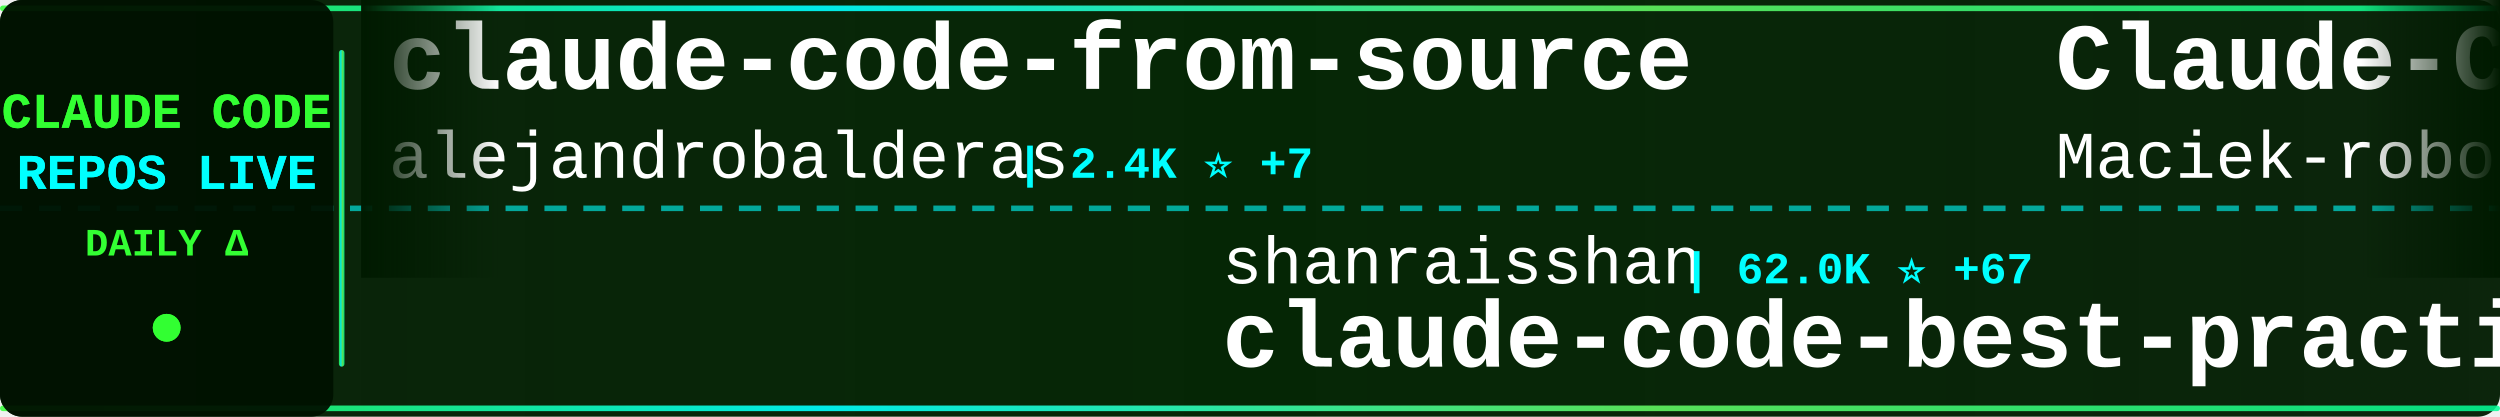
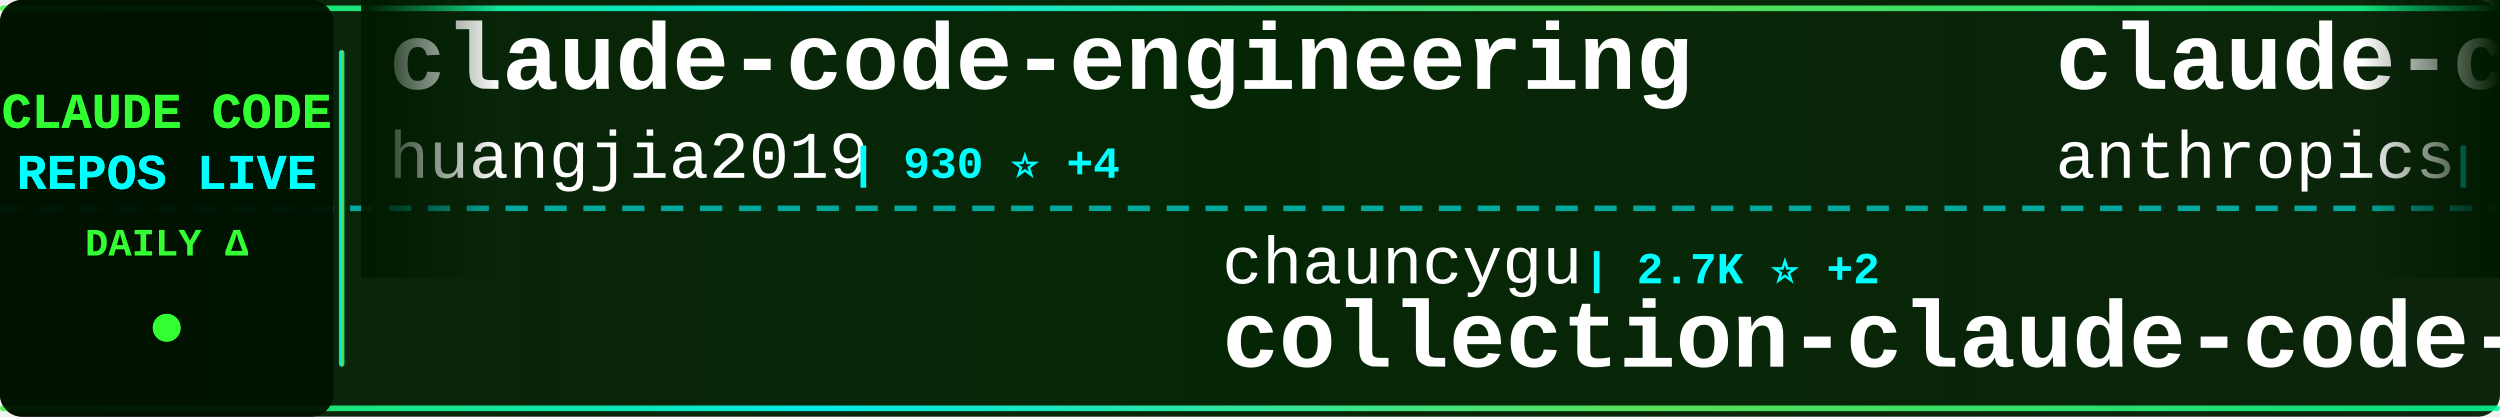
<svg xmlns="http://www.w3.org/2000/svg" width="900" height="150">
  <defs>
    <linearGradient id="tickerBg" x1="0%" y1="0%" x2="100%" y2="0%">
      <stop offset="0%" style="stop-color:#001a00;stop-opacity:0.95" />
      <stop offset="50%" style="stop-color:#002200;stop-opacity:0.98" />
      <stop offset="100%" style="stop-color:#001a00;stop-opacity:0.95" />
    </linearGradient>
    <linearGradient id="borderGrad" x1="0%" y1="0%" x2="100%" y2="0%">
      <stop offset="0%" style="stop-color:#33ff33;stop-opacity:0.85">
        <animate attributeName="stop-opacity" values="0.85;1;0.85" dur="2s" repeatCount="indefinite" />
      </stop>
      <stop offset="33%" style="stop-color:#00ffff;stop-opacity:0.9">
        <animate attributeName="stop-opacity" values="0.9;1;0.9" dur="2.2s" repeatCount="indefinite" />
      </stop>
      <stop offset="66%" style="stop-color:#66ff66;stop-opacity:0.85">
        <animate attributeName="stop-opacity" values="0.85;1;0.85" dur="1.8s" repeatCount="indefinite" />
      </stop>
      <stop offset="100%" style="stop-color:#00ff99;stop-opacity:0.85">
        <animate attributeName="stop-opacity" values="0.85;1;0.85" dur="2s" repeatCount="indefinite" />
      </stop>
    </linearGradient>
    <filter id="textGlow">
      <feGaussianBlur stdDeviation="0.1" result="coloredBlur" />
      <feMerge>
        <feMergeNode in="coloredBlur" />
        <feMergeNode in="SourceGraphic" />
      </feMerge>
    </filter>
    <filter id="metricGlow">
      <feGaussianBlur stdDeviation="0.2" result="coloredBlur" />
      <feMerge>
        <feMergeNode in="coloredBlur" />
        <feMergeNode in="SourceGraphic" />
      </feMerge>
    </filter>
    <linearGradient id="leftFade" x1="0%" y1="0%" x2="100%" y2="0%">
      <stop offset="0%" style="stop-color:#001a00;stop-opacity:1" />
      <stop offset="100%" style="stop-color:#001a00;stop-opacity:0" />
    </linearGradient>
    <linearGradient id="rightFade" x1="0%" y1="0%" x2="100%" y2="0%">
      <stop offset="0%" style="stop-color:#001a00;stop-opacity:0" />
      <stop offset="100%" style="stop-color:#001a00;stop-opacity:1" />
    </linearGradient>
  </defs>
  <rect width="900" height="150" fill="url(#tickerBg)" rx="8" />
  <rect x="0" y="2" width="900" height="2" fill="url(#borderGrad)" rx="1" />
  <rect x="0" y="146" width="900" height="2" fill="url(#borderGrad)" rx="1" />
  <line x1="0" y1="75" x2="900" y2="75" stroke="#00ffff" stroke-width="2" stroke-dasharray="8 6" opacity="0.6" />
  <rect x="0" y="0" width="120" height="150" fill="#001100" opacity="0.95" rx="8" />
  <text x="60" y="46" font-family="'Courier New', monospace" font-size="18" font-weight="bold" fill="#33ff33" text-anchor="middle" filter="url(#textGlow)">
    CLAUDE CODE
  </text>
  <text x="60" y="68" font-family="'Courier New', monospace" font-size="18" font-weight="bold" fill="#00ffff" text-anchor="middle" filter="url(#textGlow)">
    REPOS LIVE
  </text>
  <text x="60" y="92" font-family="'Courier New', monospace" font-size="14" font-weight="bold" fill="#33ff33" text-anchor="middle">
    DAILY Δ
  </text>
  <circle cx="60" cy="118" r="5" fill="#33ff33" filter="url(#metricGlow)">
    <animate attributeName="r" values="4;6;4" dur="1.5s" repeatCount="indefinite" />
    <animate attributeName="opacity" values="0.6;1;0.6" dur="1.5s" repeatCount="indefinite" />
  </circle>
  <rect x="122" y="18" width="2" height="114" fill="url(#borderGrad)" rx="1" />
  <clipPath id="tickerClip">
    <rect x="130" y="0" width="770" height="150" />
  </clipPath>
  <g clip-path="url(#tickerClip)">
    <g id="tickerItems">
      <animateTransform attributeName="transform" attributeType="XML" type="translate" from="0 0" to="-3000 0" dur="54s" repeatCount="indefinite" />
      <g transform="translate(0, 0)">
-         <text x="140" y="32" font-family="'Courier New', monospace" font-size="34" font-weight="bold" fill="#ffffff">claude-code-from-source</text>
-         <text x="140" y="64" font-family="'Courier New', monospace" font-size="24" font-weight="normal" fill="#ffffff" opacity="1.0">alejandrobalderas</text>
-         <text x="366" y="64" font-family="'Courier New', monospace" font-size="16" font-weight="bold" fill="#00ffff"> | 2.4K ⭐ +7</text>
+         <text x="140" y="32" font-family="'Courier New', monospace" font-size="34" font-weight="bold" fill="#ffffff">claude-code-engineering</text>
+         <text x="140" y="64" font-family="'Courier New', monospace" font-size="24" font-weight="normal" fill="#ffffff" opacity="1.0">huangjia2019</text>
+         <text x="306" y="64" font-family="'Courier New', monospace" font-size="16" font-weight="bold" fill="#00ffff"> | 930 ⭐ +4</text>
      </g>
      <g transform="translate(300, 0)">
-         <text x="140" y="102" font-family="'Courier New', monospace" font-size="24" font-weight="normal" fill="#ffffff" opacity="1.0">shanraisshan</text>
-         <text x="306" y="102" font-family="'Courier New', monospace" font-size="16" font-weight="bold" fill="#00ffff"> | 62.0K ⭐ +67</text>
-         <text x="140" y="132" font-family="'Courier New', monospace" font-size="34" font-weight="bold" fill="#ffffff">claude-code-best-practic...</text>
+         <text x="140" y="102" font-family="'Courier New', monospace" font-size="24" font-weight="normal" fill="#ffffff" opacity="1.0">chauncygu</text>
+         <text x="270" y="102" font-family="'Courier New', monospace" font-size="16" font-weight="bold" fill="#00ffff"> | 2.7K ⭐ +2</text>
+         <text x="140" y="132" font-family="'Courier New', monospace" font-size="34" font-weight="bold" fill="#ffffff">collection-claude-code-s...</text>
      </g>
      <g transform="translate(600, 0)">
-         <text x="140" y="32" font-family="'Courier New', monospace" font-size="34" font-weight="bold" fill="#ffffff">Claude-Code-Usage-Monito...</text>
-         <text x="140" y="64" font-family="'Courier New', monospace" font-size="24" font-weight="normal" fill="#ffffff" opacity="1.0">Maciek-roboblog</text>
-         <text x="342" y="64" font-family="'Courier New', monospace" font-size="16" font-weight="bold" fill="#00ffff"> | 8.4K ⭐ +11</text>
+         <text x="140" y="32" font-family="'Courier New', monospace" font-size="34" font-weight="bold" fill="#ffffff">claude-code-security-rev...</text>
+         <text x="140" y="64" font-family="'Courier New', monospace" font-size="24" font-weight="normal" fill="#ffffff" opacity="1.0">anthropics</text>
+         <text x="282" y="64" font-family="'Courier New', monospace" font-size="16" font-weight="bold" fill="#00ffff"> | 5.5K ⭐ +9</text>
      </g>
      <g transform="translate(900, 0)">
-         <text x="140" y="102" font-family="'Courier New', monospace" font-size="24" font-weight="normal" fill="#ffffff" opacity="1.0">rohitg00</text>
-         <text x="258" y="102" font-family="'Courier New', monospace" font-size="16" font-weight="bold" fill="#00ffff"> | 2.2K ⭐ +5</text>
-         <text x="140" y="132" font-family="'Courier New', monospace" font-size="34" font-weight="bold" fill="#ffffff">awesome-claude-code-tool...</text>
+         <text x="140" y="102" font-family="'Courier New', monospace" font-size="24" font-weight="normal" fill="#ffffff" opacity="1.0">ChrisWiles</text>
+         <text x="282" y="102" font-family="'Courier New', monospace" font-size="16" font-weight="bold" fill="#00ffff"> | 6.0K ⭐</text>
+         <text x="140" y="132" font-family="'Courier New', monospace" font-size="34" font-weight="bold" fill="#ffffff">claude-code-showcase</text>
      </g>
      <g transform="translate(1200, 0)">
-         <text x="140" y="32" font-family="'Courier New', monospace" font-size="34" font-weight="bold" fill="#ffffff">claude-code-hooks-master...</text>
+         <text x="140" y="32" font-family="'Courier New', monospace" font-size="34" font-weight="bold" fill="#ffffff">pi-vs-claude-code</text>
        <text x="140" y="64" font-family="'Courier New', monospace" font-size="24" font-weight="normal" fill="#ffffff" opacity="1.0">disler</text>
-         <text x="234" y="64" font-family="'Courier New', monospace" font-size="16" font-weight="bold" fill="#00ffff"> | 3.8K ⭐ +3</text>
+         <text x="234" y="64" font-family="'Courier New', monospace" font-size="16" font-weight="bold" fill="#00ffff"> | 1.4K ⭐</text>
      </g>
      <g transform="translate(1500, 0)">
-         <text x="140" y="102" font-family="'Courier New', monospace" font-size="24" font-weight="normal" fill="#ffffff" opacity="1.0">ding113</text>
-         <text x="246" y="102" font-family="'Courier New', monospace" font-size="16" font-weight="bold" fill="#00ffff"> | 3.2K ⭐ +4</text>
-         <text x="140" y="132" font-family="'Courier New', monospace" font-size="34" font-weight="bold" fill="#ffffff">claude-code-hub</text>
+         <text x="140" y="102" font-family="'Courier New', monospace" font-size="24" font-weight="normal" fill="#ffffff" opacity="1.0">fuergaosi233</text>
+         <text x="306" y="102" font-family="'Courier New', monospace" font-size="16" font-weight="bold" fill="#00ffff"> | 2.7K ⭐ +3</text>
+         <text x="140" y="132" font-family="'Courier New', monospace" font-size="34" font-weight="bold" fill="#ffffff">claude-code-proxy</text>
      </g>
      <g transform="translate(1800, 0)">
-         <text x="140" y="32" font-family="'Courier New', monospace" font-size="34" font-weight="bold" fill="#ffffff">claude-code-sourcemap</text>
-         <text x="140" y="64" font-family="'Courier New', monospace" font-size="24" font-weight="normal" fill="#ffffff" opacity="1.0">ChinaSiro</text>
-         <text x="270" y="64" font-family="'Courier New', monospace" font-size="16" font-weight="bold" fill="#00ffff"> | 9.5K ⭐ +5</text>
+         <text x="140" y="32" font-family="'Courier New', monospace" font-size="34" font-weight="bold" fill="#ffffff">claude_codex_bridge</text>
+         <text x="140" y="64" font-family="'Courier New', monospace" font-size="24" font-weight="normal" fill="#ffffff" opacity="1.0">SeemSeam</text>
+         <text x="258" y="64" font-family="'Courier New', monospace" font-size="16" font-weight="bold" fill="#00ffff"> | 3.2K ⭐ +10</text>
      </g>
      <g transform="translate(2100, 0)">
-         <text x="140" y="102" font-family="'Courier New', monospace" font-size="24" font-weight="normal" fill="#ffffff" opacity="1.0">alirezarezvani</text>
-         <text x="330" y="102" font-family="'Courier New', monospace" font-size="16" font-weight="bold" fill="#00ffff"> | 19.9K ⭐ +116</text>
-         <text x="140" y="132" font-family="'Courier New', monospace" font-size="34" font-weight="bold" fill="#ffffff">claude-skills</text>
+         <text x="140" y="102" font-family="'Courier New', monospace" font-size="24" font-weight="normal" fill="#ffffff" opacity="1.0">darcyegb</text>
+         <text x="258" y="102" font-family="'Courier New', monospace" font-size="16" font-weight="bold" fill="#00ffff"> | 742 ⭐</text>
+         <text x="140" y="132" font-family="'Courier New', monospace" font-size="34" font-weight="bold" fill="#ffffff">ClaudeCodeAgents</text>
      </g>
      <g transform="translate(2400, 0)">
-         <text x="140" y="32" font-family="'Courier New', monospace" font-size="34" font-weight="bold" fill="#ffffff">claude-code-book</text>
-         <text x="140" y="64" font-family="'Courier New', monospace" font-size="24" font-weight="normal" fill="#ffffff" opacity="1.0">lintsinghua</text>
-         <text x="294" y="64" font-family="'Courier New', monospace" font-size="16" font-weight="bold" fill="#00ffff"> | 3.9K ⭐ +6</text>
+         <text x="140" y="32" font-family="'Courier New', monospace" font-size="34" font-weight="bold" fill="#ffffff">claude-code-my-workflow</text>
+         <text x="140" y="64" font-family="'Courier New', monospace" font-size="24" font-weight="normal" fill="#ffffff" opacity="1.0">pedrohcgs</text>
+         <text x="270" y="64" font-family="'Courier New', monospace" font-size="16" font-weight="bold" fill="#00ffff"> | 1.4K ⭐ +8</text>
      </g>
      <g transform="translate(2700, 0)">
-         <text x="140" y="102" font-family="'Courier New', monospace" font-size="24" font-weight="normal" fill="#ffffff" opacity="1.0">VoltAgent</text>
-         <text x="270" y="102" font-family="'Courier New', monospace" font-size="16" font-weight="bold" fill="#00ffff"> | 22.8K ⭐ +53</text>
-         <text x="140" y="132" font-family="'Courier New', monospace" font-size="34" font-weight="bold" fill="#ffffff">awesome-claude-code-suba...</text>
+         <text x="140" y="102" font-family="'Courier New', monospace" font-size="24" font-weight="normal" fill="#ffffff" opacity="1.0">lintsinghua</text>
+         <text x="294" y="102" font-family="'Courier New', monospace" font-size="16" font-weight="bold" fill="#00ffff"> | 3.9K ⭐ +3</text>
+         <text x="140" y="132" font-family="'Courier New', monospace" font-size="34" font-weight="bold" fill="#ffffff">claude-code-book</text>
      </g>
      <g transform="translate(3000, 0)">
-         <text x="140" y="32" font-family="'Courier New', monospace" font-size="34" font-weight="bold" fill="#ffffff">claude-code-from-source</text>
-         <text x="140" y="64" font-family="'Courier New', monospace" font-size="24" font-weight="normal" fill="#ffffff" opacity="1.0">alejandrobalderas</text>
-         <text x="366" y="64" font-family="'Courier New', monospace" font-size="16" font-weight="bold" fill="#00ffff"> | 2.4K ⭐ +7</text>
+         <text x="140" y="32" font-family="'Courier New', monospace" font-size="34" font-weight="bold" fill="#ffffff">claude-code-engineering</text>
+         <text x="140" y="64" font-family="'Courier New', monospace" font-size="24" font-weight="normal" fill="#ffffff" opacity="1.0">huangjia2019</text>
+         <text x="306" y="64" font-family="'Courier New', monospace" font-size="16" font-weight="bold" fill="#00ffff"> | 930 ⭐ +4</text>
      </g>
      <g transform="translate(3300, 0)">
-         <text x="140" y="102" font-family="'Courier New', monospace" font-size="24" font-weight="normal" fill="#ffffff" opacity="1.0">shanraisshan</text>
-         <text x="306" y="102" font-family="'Courier New', monospace" font-size="16" font-weight="bold" fill="#00ffff"> | 62.0K ⭐ +67</text>
-         <text x="140" y="132" font-family="'Courier New', monospace" font-size="34" font-weight="bold" fill="#ffffff">claude-code-best-practic...</text>
+         <text x="140" y="102" font-family="'Courier New', monospace" font-size="24" font-weight="normal" fill="#ffffff" opacity="1.0">chauncygu</text>
+         <text x="270" y="102" font-family="'Courier New', monospace" font-size="16" font-weight="bold" fill="#00ffff"> | 2.7K ⭐ +2</text>
+         <text x="140" y="132" font-family="'Courier New', monospace" font-size="34" font-weight="bold" fill="#ffffff">collection-claude-code-s...</text>
      </g>
      <g transform="translate(3600, 0)">
-         <text x="140" y="32" font-family="'Courier New', monospace" font-size="34" font-weight="bold" fill="#ffffff">Claude-Code-Usage-Monito...</text>
-         <text x="140" y="64" font-family="'Courier New', monospace" font-size="24" font-weight="normal" fill="#ffffff" opacity="1.0">Maciek-roboblog</text>
-         <text x="342" y="64" font-family="'Courier New', monospace" font-size="16" font-weight="bold" fill="#00ffff"> | 8.4K ⭐ +11</text>
+         <text x="140" y="32" font-family="'Courier New', monospace" font-size="34" font-weight="bold" fill="#ffffff">claude-code-security-rev...</text>
+         <text x="140" y="64" font-family="'Courier New', monospace" font-size="24" font-weight="normal" fill="#ffffff" opacity="1.0">anthropics</text>
+         <text x="282" y="64" font-family="'Courier New', monospace" font-size="16" font-weight="bold" fill="#00ffff"> | 5.5K ⭐ +9</text>
      </g>
      <g transform="translate(3900, 0)">
-         <text x="140" y="102" font-family="'Courier New', monospace" font-size="24" font-weight="normal" fill="#ffffff" opacity="1.0">rohitg00</text>
-         <text x="258" y="102" font-family="'Courier New', monospace" font-size="16" font-weight="bold" fill="#00ffff"> | 2.2K ⭐ +5</text>
-         <text x="140" y="132" font-family="'Courier New', monospace" font-size="34" font-weight="bold" fill="#ffffff">awesome-claude-code-tool...</text>
+         <text x="140" y="102" font-family="'Courier New', monospace" font-size="24" font-weight="normal" fill="#ffffff" opacity="1.0">ChrisWiles</text>
+         <text x="282" y="102" font-family="'Courier New', monospace" font-size="16" font-weight="bold" fill="#00ffff"> | 6.0K ⭐</text>
+         <text x="140" y="132" font-family="'Courier New', monospace" font-size="34" font-weight="bold" fill="#ffffff">claude-code-showcase</text>
      </g>
    </g>
  </g>
  <rect x="130" y="0" width="50" height="100" fill="url(#leftFade)" />
  <rect x="850" y="0" width="50" height="100" fill="url(#rightFade)" />
</svg>
